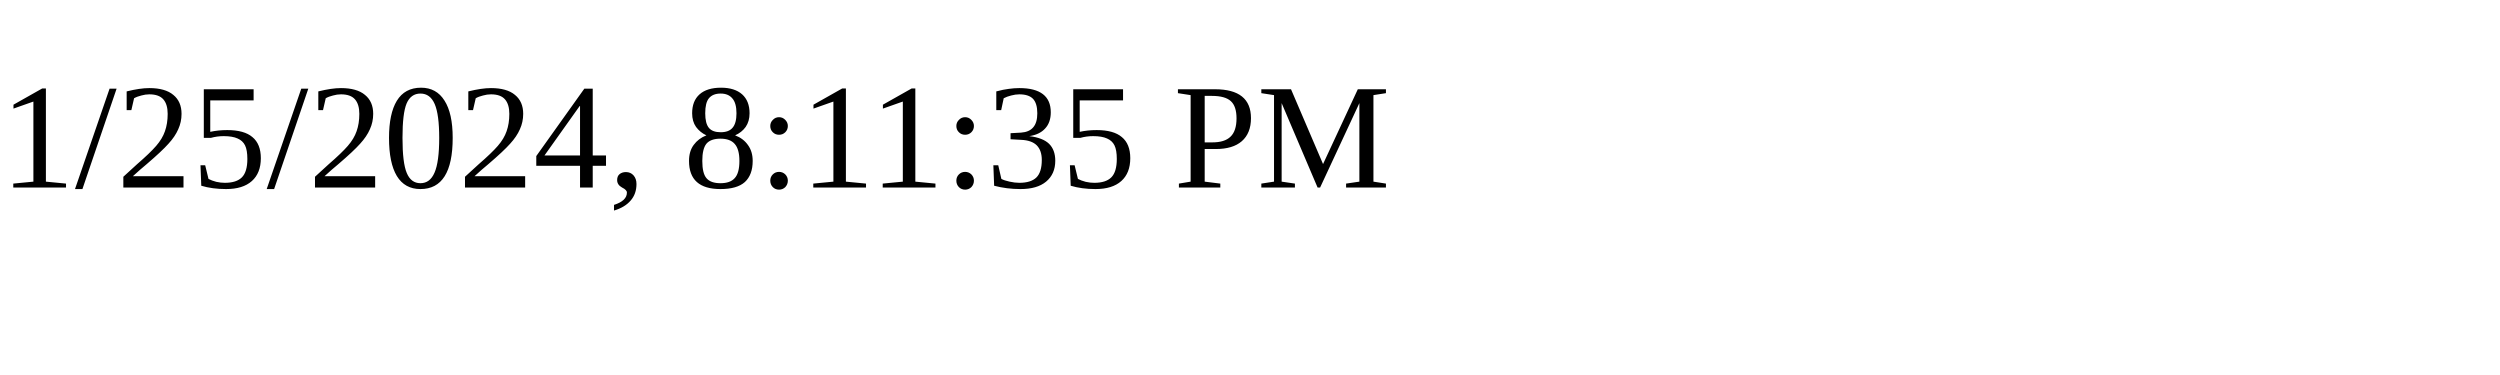
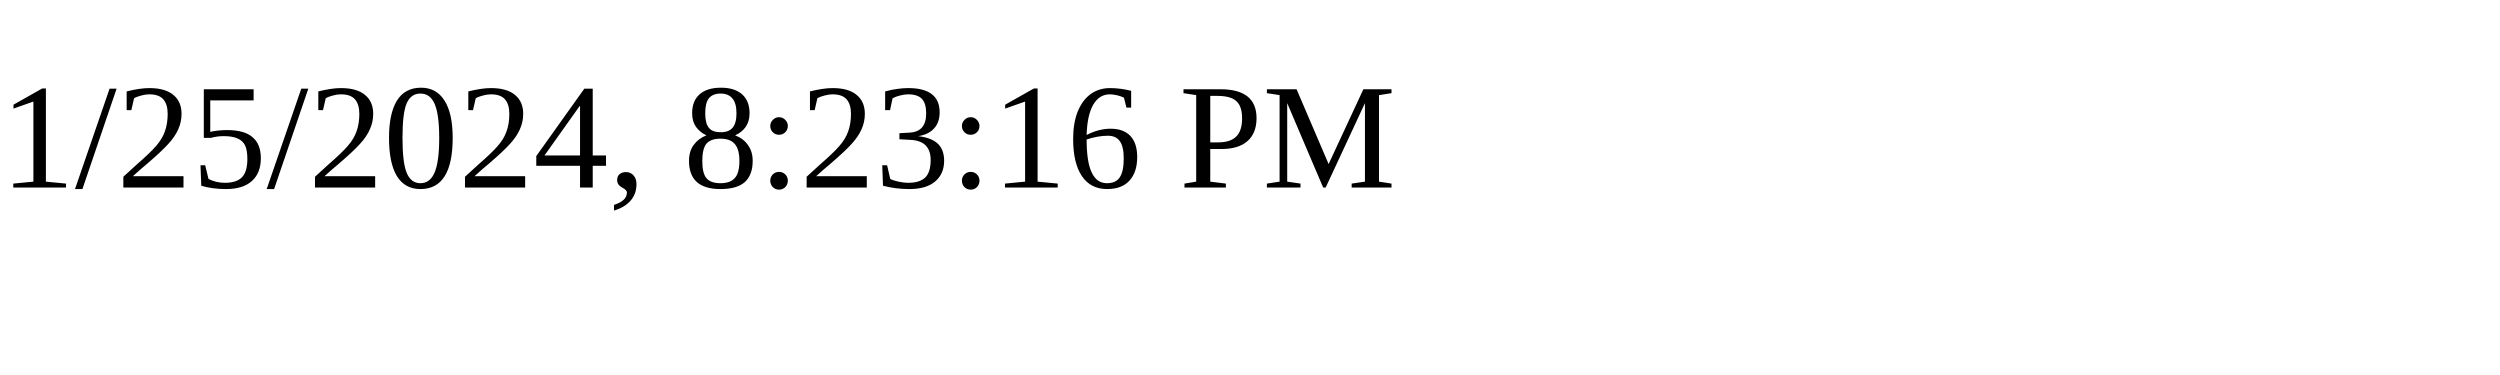
<svg xmlns="http://www.w3.org/2000/svg" height="30" width="200">
-   <text x="0" y="15">1/25/2024, 8:11:35 PM</text>
+   <text x="0" y="15">1/25/2024, 8:23:16 PM</text>
</svg>
